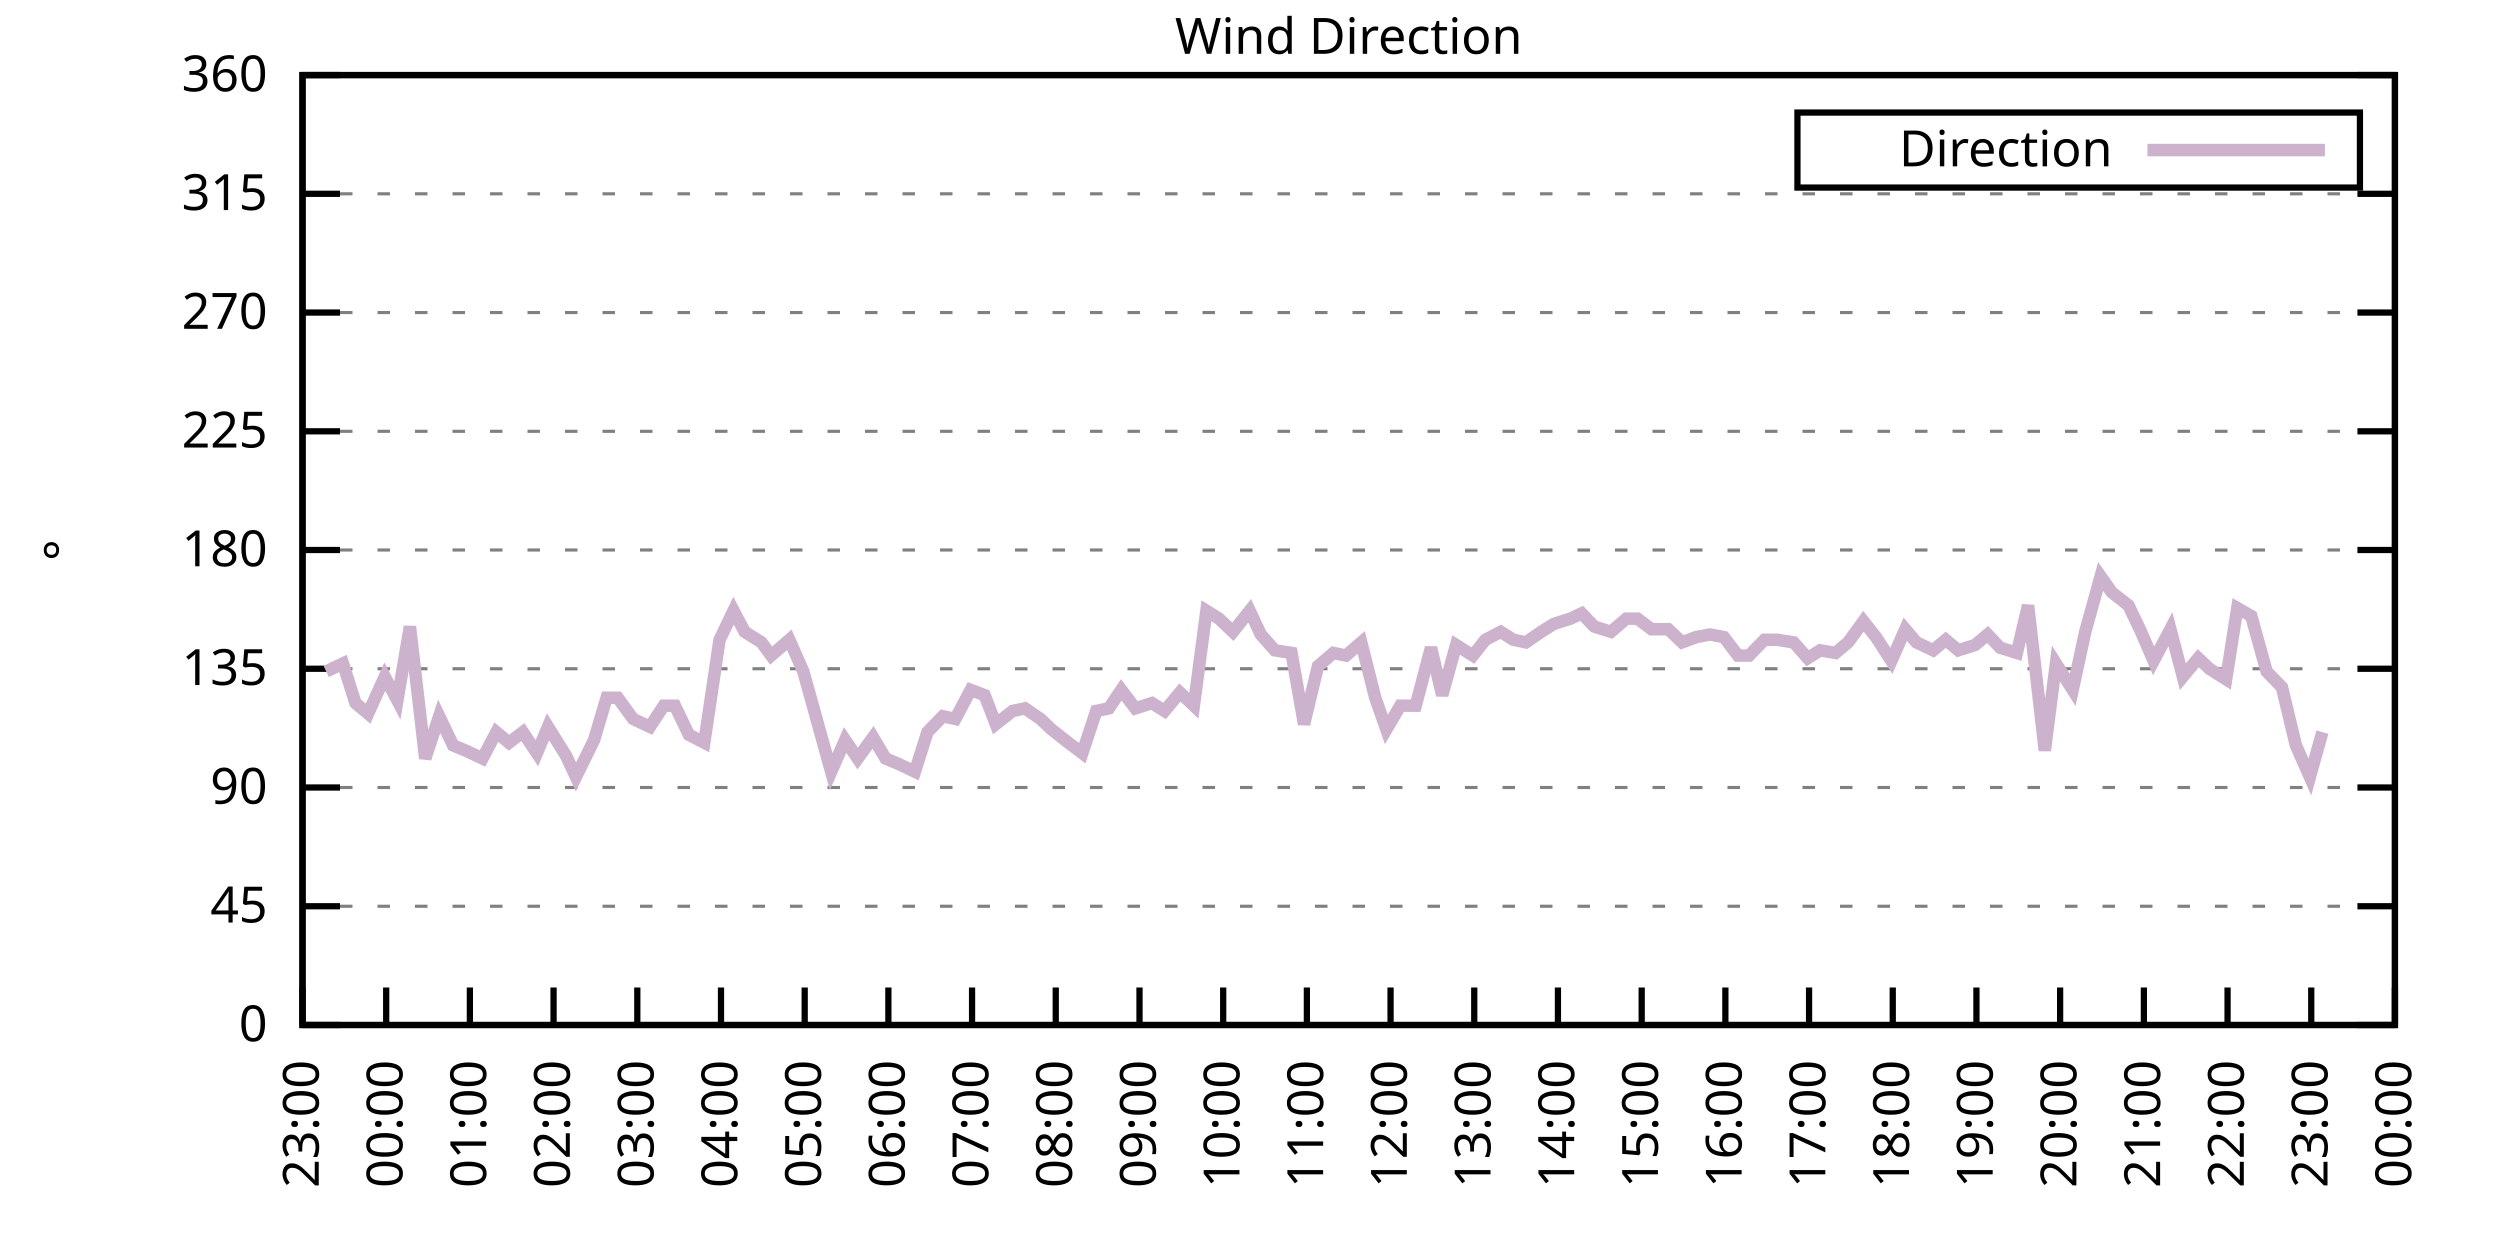
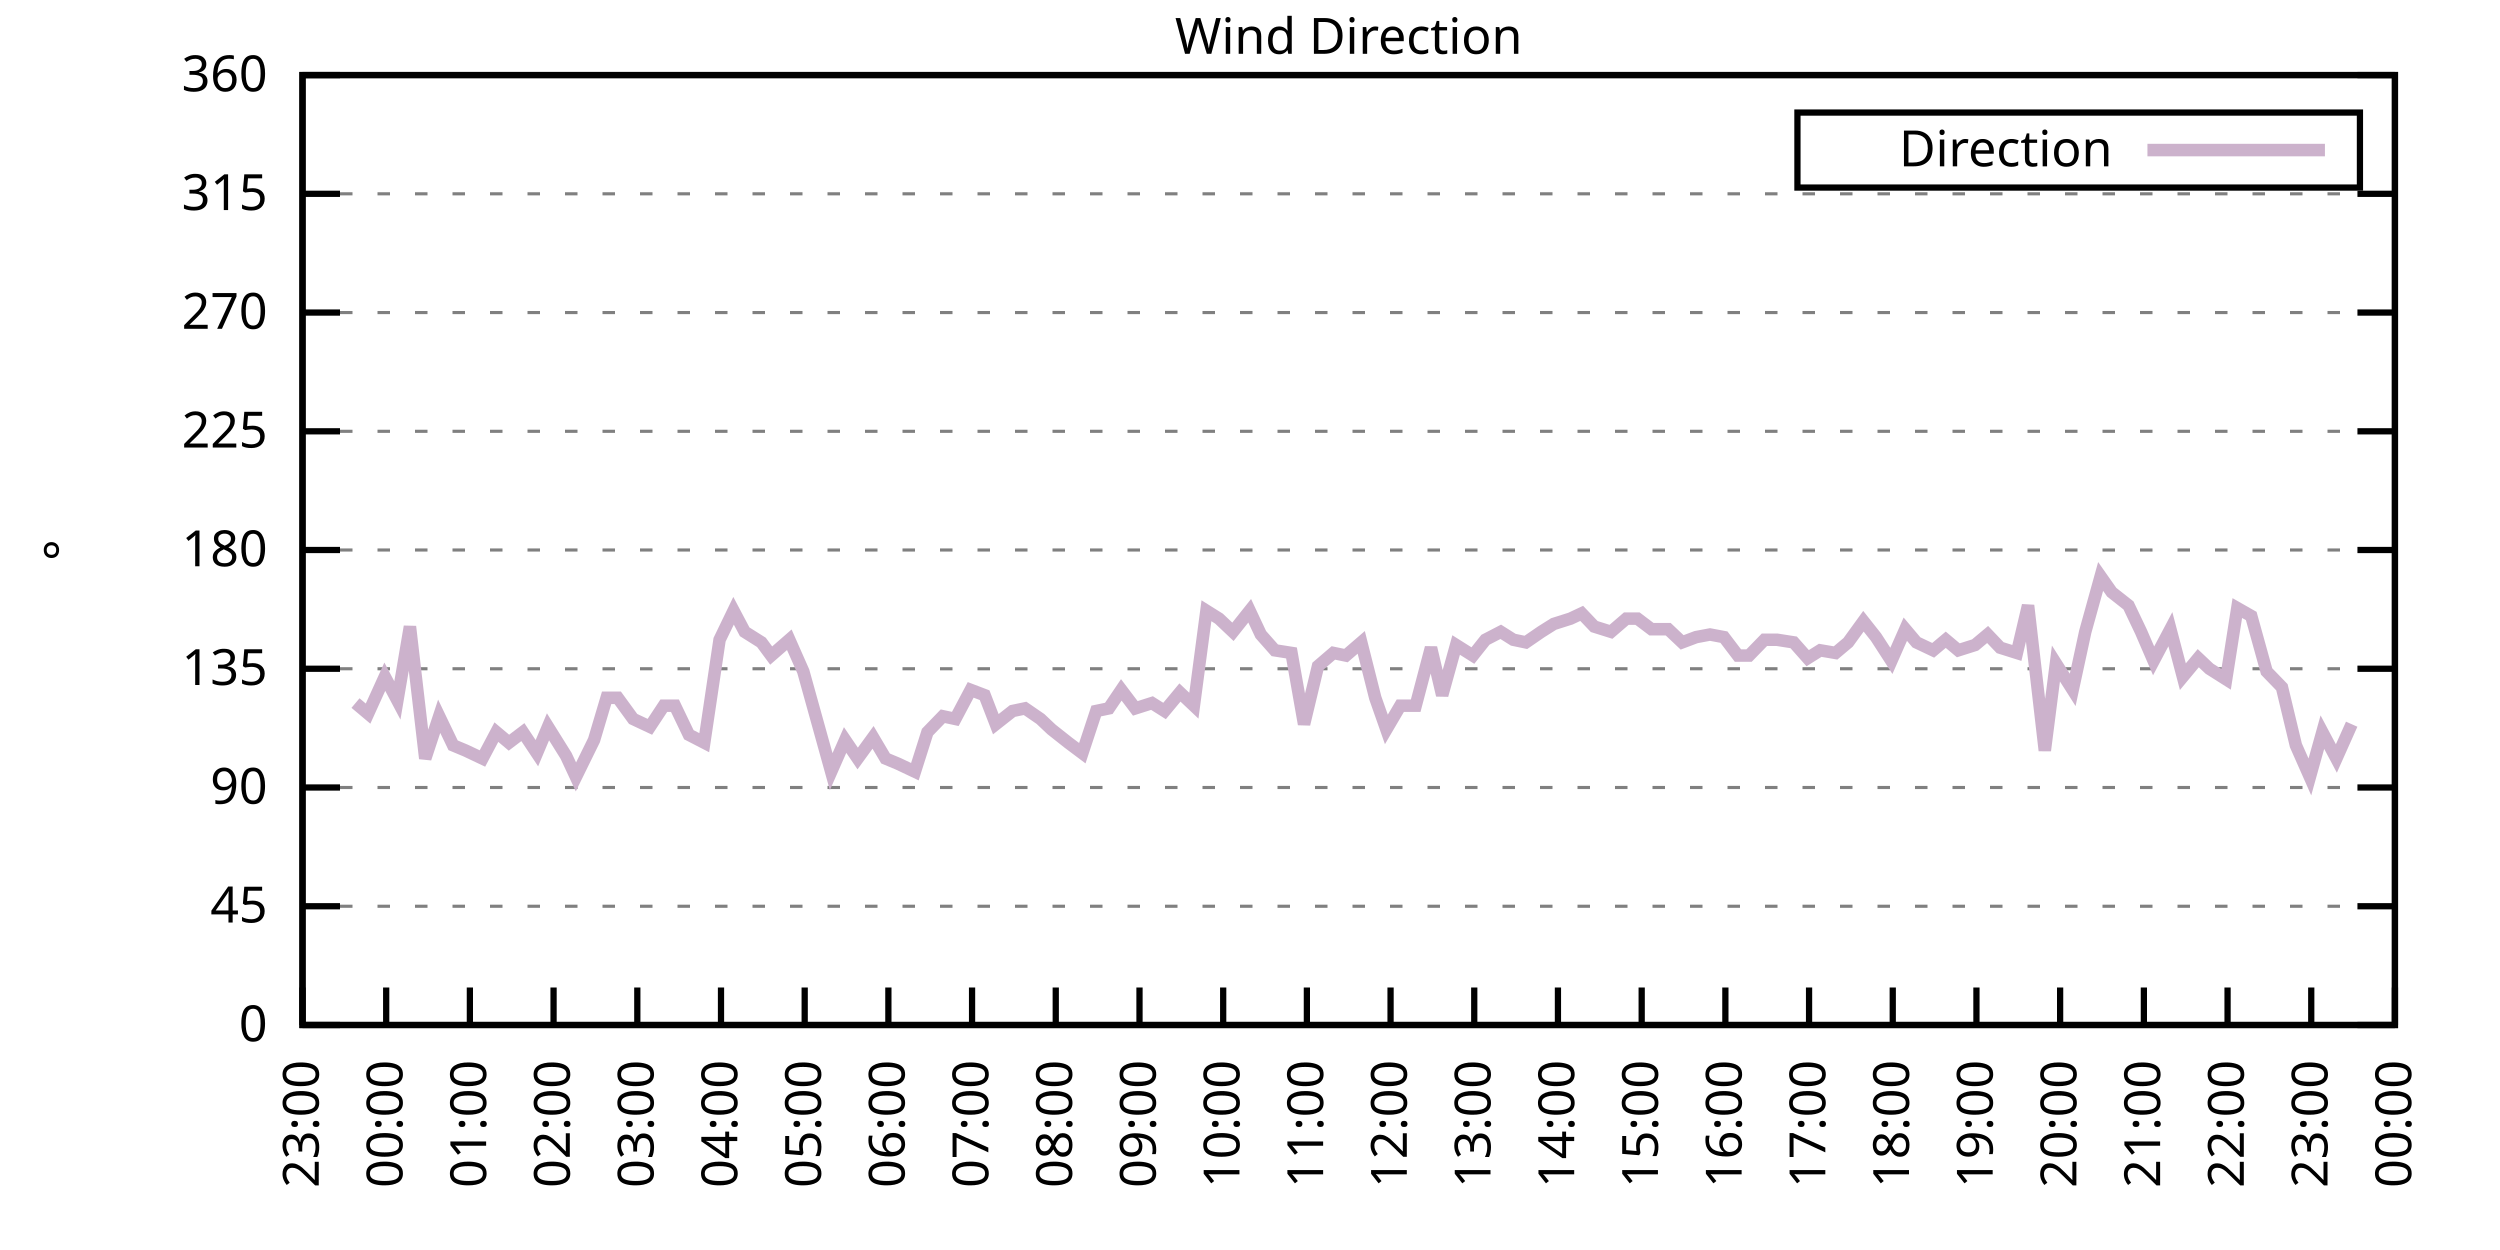
<svg xmlns="http://www.w3.org/2000/svg" xmlns:xlink="http://www.w3.org/1999/xlink" width="400" height="200" viewBox="0 0 400 200">
  <g id="gnuplot_canvas">
    <rect x="0" y="0" width="400" height="200" fill="none" />
    <defs>
      <circle id="gpDot" r="0.5" stroke-width="0.5" stroke="currentColor" />
      <path id="gpPt0" stroke-width="0.333" stroke="currentColor" d="M-1,0 h2 M0,-1 v2" />
      <path id="gpPt1" stroke-width="0.333" stroke="currentColor" d="M-1,-1 L1,1 M1,-1 L-1,1" />
      <path id="gpPt2" stroke-width="0.333" stroke="currentColor" d="M-1,0 L1,0 M0,-1 L0,1 M-1,-1 L1,1 M-1,1 L1,-1" />
      <rect id="gpPt3" stroke-width="0.333" stroke="currentColor" x="-1" y="-1" width="2" height="2" />
      <rect id="gpPt4" stroke-width="0.333" stroke="currentColor" fill="currentColor" x="-1" y="-1" width="2" height="2" />
      <circle id="gpPt5" stroke-width="0.333" stroke="currentColor" cx="0" cy="0" r="1" />
      <use xlink:href="#gpPt5" id="gpPt6" fill="currentColor" stroke="none" />
      <path id="gpPt7" stroke-width="0.333" stroke="currentColor" d="M0,-1.33 L-1.33,0.67 L1.33,0.67 z" />
      <use xlink:href="#gpPt7" id="gpPt8" fill="currentColor" stroke="none" />
      <use xlink:href="#gpPt7" id="gpPt9" stroke="currentColor" transform="rotate(180)" />
      <use xlink:href="#gpPt9" id="gpPt10" fill="currentColor" stroke="none" />
      <use xlink:href="#gpPt3" id="gpPt11" stroke="currentColor" transform="rotate(45)" />
      <use xlink:href="#gpPt11" id="gpPt12" fill="currentColor" stroke="none" />
      <path id="gpPt13" stroke-width="0.333" stroke="currentColor" d="M0,1.330 L1.265,0.411 L0.782,-1.067 L-0.782,-1.076 L-1.265,0.411 z" />
      <use xlink:href="#gpPt13" id="gpPt14" fill="currentColor" stroke="none" />
      <filter id="textbox" filterUnits="objectBoundingBox" x="0" y="0" height="1" width="1">
        <feFlood flood-color="white" flood-opacity="1" result="bgnd" />
        <feComposite in="SourceGraphic" in2="bgnd" operator="atop" />
      </filter>
      <filter id="greybox" filterUnits="objectBoundingBox" x="0" y="0" height="1" width="1">
        <feFlood flood-color="lightgrey" flood-opacity="1" result="grey" />
        <feComposite in="SourceGraphic" in2="grey" operator="atop" />
      </filter>
    </defs>
    <g fill="none" color="white" stroke="currentColor" stroke-width="1.00" stroke-linecap="butt" stroke-linejoin="miter">
</g>
    <g fill="none" color="black" stroke="currentColor" stroke-width="1.00" stroke-linecap="butt" stroke-linejoin="miter">
      <g stroke="none" shape-rendering="crispEdges">
        <polygon fill="rgb(255, 255, 255)" points="48.40,164.00 383.18,164.00 383.18,12.02 48.40,12.02 " />
      </g>
    </g>
    <g fill="none" color="black" stroke="currentColor" stroke-width="1.00" stroke-linecap="butt" stroke-linejoin="miter">
</g>
    <g fill="none" color="black" stroke="black" stroke-width="0.50" stroke-linecap="butt" stroke-linejoin="miter">
</g>
    <g fill="none" color="gray" stroke="currentColor" stroke-width="0.50" stroke-linecap="butt" stroke-linejoin="miter">
      <path stroke="gray" stroke-dasharray="2,4" class="gridline" d="M48.40,164.00 L383.19,164.00  " />
    </g>
    <g fill="none" color="gray" stroke="gray" stroke-width="1.00" stroke-linecap="butt" stroke-linejoin="miter">
</g>
    <g fill="none" color="black" stroke="currentColor" stroke-width="1.00" stroke-linecap="butt" stroke-linejoin="miter">
      <path stroke="black" d="M48.40,164.00 L54.40,164.00 M383.19,164.00 L377.19,164.00  " />
      <g transform="translate(42.80,166.60)" stroke="none" fill="black" font-family="Sans" font-size="8.00" text-anchor="end">
        <text>
          <tspan font-family="Sans"> 0</tspan>
        </text>
      </g>
    </g>
    <g fill="none" color="black" stroke="currentColor" stroke-width="1.00" stroke-linecap="butt" stroke-linejoin="miter">
</g>
    <g fill="none" color="black" stroke="black" stroke-width="0.50" stroke-linecap="butt" stroke-linejoin="miter">
</g>
    <g fill="none" color="gray" stroke="currentColor" stroke-width="0.50" stroke-linecap="butt" stroke-linejoin="miter">
      <path stroke="gray" stroke-dasharray="2,4" class="gridline" d="M48.40,145.00 L383.19,145.00  " />
    </g>
    <g fill="none" color="gray" stroke="gray" stroke-width="1.00" stroke-linecap="butt" stroke-linejoin="miter">
</g>
    <g fill="none" color="black" stroke="currentColor" stroke-width="1.00" stroke-linecap="butt" stroke-linejoin="miter">
      <path stroke="black" d="M48.40,145.00 L54.40,145.00 M383.19,145.00 L377.19,145.00  " />
      <g transform="translate(42.80,147.60)" stroke="none" fill="black" font-family="Sans" font-size="8.00" text-anchor="end">
        <text>
          <tspan font-family="Sans"> 45</tspan>
        </text>
      </g>
    </g>
    <g fill="none" color="black" stroke="currentColor" stroke-width="1.00" stroke-linecap="butt" stroke-linejoin="miter">
</g>
    <g fill="none" color="black" stroke="black" stroke-width="0.50" stroke-linecap="butt" stroke-linejoin="miter">
</g>
    <g fill="none" color="gray" stroke="currentColor" stroke-width="0.50" stroke-linecap="butt" stroke-linejoin="miter">
      <path stroke="gray" stroke-dasharray="2,4" class="gridline" d="M48.40,126.00 L383.19,126.00  " />
    </g>
    <g fill="none" color="gray" stroke="gray" stroke-width="1.00" stroke-linecap="butt" stroke-linejoin="miter">
</g>
    <g fill="none" color="black" stroke="currentColor" stroke-width="1.00" stroke-linecap="butt" stroke-linejoin="miter">
      <path stroke="black" d="M48.40,126.00 L54.40,126.00 M383.19,126.00 L377.19,126.00  " />
      <g transform="translate(42.80,128.60)" stroke="none" fill="black" font-family="Sans" font-size="8.00" text-anchor="end">
        <text>
          <tspan font-family="Sans"> 90</tspan>
        </text>
      </g>
    </g>
    <g fill="none" color="black" stroke="currentColor" stroke-width="1.00" stroke-linecap="butt" stroke-linejoin="miter">
</g>
    <g fill="none" color="black" stroke="black" stroke-width="0.50" stroke-linecap="butt" stroke-linejoin="miter">
</g>
    <g fill="none" color="gray" stroke="currentColor" stroke-width="0.50" stroke-linecap="butt" stroke-linejoin="miter">
      <path stroke="gray" stroke-dasharray="2,4" class="gridline" d="M48.40,107.00 L383.19,107.00  " />
    </g>
    <g fill="none" color="gray" stroke="gray" stroke-width="1.00" stroke-linecap="butt" stroke-linejoin="miter">
</g>
    <g fill="none" color="black" stroke="currentColor" stroke-width="1.00" stroke-linecap="butt" stroke-linejoin="miter">
      <path stroke="black" d="M48.40,107.00 L54.40,107.00 M383.19,107.00 L377.19,107.00  " />
      <g transform="translate(42.80,109.60)" stroke="none" fill="black" font-family="Sans" font-size="8.00" text-anchor="end">
        <text>
          <tspan font-family="Sans"> 135</tspan>
        </text>
      </g>
    </g>
    <g fill="none" color="black" stroke="currentColor" stroke-width="1.00" stroke-linecap="butt" stroke-linejoin="miter">
</g>
    <g fill="none" color="black" stroke="black" stroke-width="0.50" stroke-linecap="butt" stroke-linejoin="miter">
</g>
    <g fill="none" color="gray" stroke="currentColor" stroke-width="0.50" stroke-linecap="butt" stroke-linejoin="miter">
      <path stroke="gray" stroke-dasharray="2,4" class="gridline" d="M48.40,88.00 L383.19,88.00  " />
    </g>
    <g fill="none" color="gray" stroke="gray" stroke-width="1.00" stroke-linecap="butt" stroke-linejoin="miter">
</g>
    <g fill="none" color="black" stroke="currentColor" stroke-width="1.00" stroke-linecap="butt" stroke-linejoin="miter">
      <path stroke="black" d="M48.40,88.00 L54.40,88.00 M383.19,88.00 L377.19,88.00  " />
      <g transform="translate(42.80,90.60)" stroke="none" fill="black" font-family="Sans" font-size="8.00" text-anchor="end">
        <text>
          <tspan font-family="Sans"> 180</tspan>
        </text>
      </g>
    </g>
    <g fill="none" color="black" stroke="currentColor" stroke-width="1.00" stroke-linecap="butt" stroke-linejoin="miter">
</g>
    <g fill="none" color="black" stroke="black" stroke-width="0.50" stroke-linecap="butt" stroke-linejoin="miter">
</g>
    <g fill="none" color="gray" stroke="currentColor" stroke-width="0.50" stroke-linecap="butt" stroke-linejoin="miter">
      <path stroke="gray" stroke-dasharray="2,4" class="gridline" d="M48.40,69.01 L383.19,69.01  " />
    </g>
    <g fill="none" color="gray" stroke="gray" stroke-width="1.00" stroke-linecap="butt" stroke-linejoin="miter">
</g>
    <g fill="none" color="black" stroke="currentColor" stroke-width="1.00" stroke-linecap="butt" stroke-linejoin="miter">
      <path stroke="black" d="M48.40,69.01 L54.40,69.01 M383.19,69.01 L377.19,69.01  " />
      <g transform="translate(42.80,71.61)" stroke="none" fill="black" font-family="Sans" font-size="8.00" text-anchor="end">
        <text>
          <tspan font-family="Sans"> 225</tspan>
        </text>
      </g>
    </g>
    <g fill="none" color="black" stroke="currentColor" stroke-width="1.00" stroke-linecap="butt" stroke-linejoin="miter">
</g>
    <g fill="none" color="black" stroke="black" stroke-width="0.50" stroke-linecap="butt" stroke-linejoin="miter">
</g>
    <g fill="none" color="gray" stroke="currentColor" stroke-width="0.50" stroke-linecap="butt" stroke-linejoin="miter">
      <path stroke="gray" stroke-dasharray="2,4" class="gridline" d="M48.40,50.01 L383.19,50.01  " />
    </g>
    <g fill="none" color="gray" stroke="gray" stroke-width="1.00" stroke-linecap="butt" stroke-linejoin="miter">
</g>
    <g fill="none" color="black" stroke="currentColor" stroke-width="1.00" stroke-linecap="butt" stroke-linejoin="miter">
      <path stroke="black" d="M48.40,50.01 L54.40,50.01 M383.19,50.01 L377.19,50.01  " />
      <g transform="translate(42.80,52.61)" stroke="none" fill="black" font-family="Sans" font-size="8.00" text-anchor="end">
        <text>
          <tspan font-family="Sans"> 270</tspan>
        </text>
      </g>
    </g>
    <g fill="none" color="black" stroke="currentColor" stroke-width="1.00" stroke-linecap="butt" stroke-linejoin="miter">
</g>
    <g fill="none" color="black" stroke="black" stroke-width="0.50" stroke-linecap="butt" stroke-linejoin="miter">
</g>
    <g fill="none" color="gray" stroke="currentColor" stroke-width="0.50" stroke-linecap="butt" stroke-linejoin="miter">
      <path stroke="gray" stroke-dasharray="2,4" class="gridline" d="M48.40,31.01 L383.19,31.01  " />
    </g>
    <g fill="none" color="gray" stroke="gray" stroke-width="1.00" stroke-linecap="butt" stroke-linejoin="miter">
</g>
    <g fill="none" color="black" stroke="currentColor" stroke-width="1.00" stroke-linecap="butt" stroke-linejoin="miter">
      <path stroke="black" d="M48.40,31.01 L54.40,31.01 M383.19,31.01 L377.19,31.01  " />
      <g transform="translate(42.80,33.61)" stroke="none" fill="black" font-family="Sans" font-size="8.00" text-anchor="end">
        <text>
          <tspan font-family="Sans"> 315</tspan>
        </text>
      </g>
    </g>
    <g fill="none" color="black" stroke="currentColor" stroke-width="1.00" stroke-linecap="butt" stroke-linejoin="miter">
</g>
    <g fill="none" color="black" stroke="black" stroke-width="0.50" stroke-linecap="butt" stroke-linejoin="miter">
</g>
    <g fill="none" color="gray" stroke="currentColor" stroke-width="0.50" stroke-linecap="butt" stroke-linejoin="miter">
      <path stroke="gray" stroke-dasharray="2,4" class="gridline" d="M48.40,12.01 L383.19,12.01  " />
    </g>
    <g fill="none" color="gray" stroke="gray" stroke-width="1.00" stroke-linecap="butt" stroke-linejoin="miter">
</g>
    <g fill="none" color="black" stroke="currentColor" stroke-width="1.00" stroke-linecap="butt" stroke-linejoin="miter">
      <path stroke="black" d="M48.40,12.01 L54.40,12.01 M383.19,12.01 L377.19,12.01  " />
      <g transform="translate(42.80,14.61)" stroke="none" fill="black" font-family="Sans" font-size="8.00" text-anchor="end">
        <text>
          <tspan font-family="Sans"> 360</tspan>
        </text>
      </g>
    </g>
    <g fill="none" color="black" stroke="currentColor" stroke-width="1.00" stroke-linecap="butt" stroke-linejoin="miter">
      <path stroke="black" d="M48.40,164.00 L48.40,158.00  " />
      <g transform="translate(51.00,169.60) rotate(270.00)" stroke="none" fill="black" font-family="Sans" font-size="8.00" text-anchor="end">
        <text>
          <tspan font-family="Sans">23:00</tspan>
        </text>
      </g>
    </g>
    <g fill="none" color="black" stroke="currentColor" stroke-width="1.00" stroke-linecap="butt" stroke-linejoin="miter">
      <path stroke="black" d="M61.79,164.00 L61.79,158.00  " />
      <g transform="translate(64.39,169.60) rotate(270.00)" stroke="none" fill="black" font-family="Sans" font-size="8.00" text-anchor="end">
        <text>
          <tspan font-family="Sans">00:00</tspan>
        </text>
      </g>
    </g>
    <g fill="none" color="black" stroke="currentColor" stroke-width="1.00" stroke-linecap="butt" stroke-linejoin="miter">
      <path stroke="black" d="M75.18,164.00 L75.18,158.00  " />
      <g transform="translate(77.78,169.60) rotate(270.00)" stroke="none" fill="black" font-family="Sans" font-size="8.00" text-anchor="end">
        <text>
          <tspan font-family="Sans">01:00</tspan>
        </text>
      </g>
    </g>
    <g fill="none" color="black" stroke="currentColor" stroke-width="1.00" stroke-linecap="butt" stroke-linejoin="miter">
      <path stroke="black" d="M88.57,164.00 L88.57,158.00  " />
      <g transform="translate(91.17,169.60) rotate(270.00)" stroke="none" fill="black" font-family="Sans" font-size="8.00" text-anchor="end">
        <text>
          <tspan font-family="Sans">02:00</tspan>
        </text>
      </g>
    </g>
    <g fill="none" color="black" stroke="currentColor" stroke-width="1.00" stroke-linecap="butt" stroke-linejoin="miter">
      <path stroke="black" d="M101.97,164.00 L101.97,158.00  " />
      <g transform="translate(104.57,169.60) rotate(270.00)" stroke="none" fill="black" font-family="Sans" font-size="8.00" text-anchor="end">
        <text>
          <tspan font-family="Sans">03:00</tspan>
        </text>
      </g>
    </g>
    <g fill="none" color="black" stroke="currentColor" stroke-width="1.00" stroke-linecap="butt" stroke-linejoin="miter">
      <path stroke="black" d="M115.36,164.00 L115.36,158.00  " />
      <g transform="translate(117.96,169.60) rotate(270.00)" stroke="none" fill="black" font-family="Sans" font-size="8.00" text-anchor="end">
        <text>
          <tspan font-family="Sans">04:00</tspan>
        </text>
      </g>
    </g>
    <g fill="none" color="black" stroke="currentColor" stroke-width="1.00" stroke-linecap="butt" stroke-linejoin="miter">
      <path stroke="black" d="M128.75,164.00 L128.75,158.00  " />
      <g transform="translate(131.35,169.60) rotate(270.00)" stroke="none" fill="black" font-family="Sans" font-size="8.00" text-anchor="end">
        <text>
          <tspan font-family="Sans">05:00</tspan>
        </text>
      </g>
    </g>
    <g fill="none" color="black" stroke="currentColor" stroke-width="1.00" stroke-linecap="butt" stroke-linejoin="miter">
      <path stroke="black" d="M142.14,164.00 L142.14,158.00  " />
      <g transform="translate(144.74,169.60) rotate(270.00)" stroke="none" fill="black" font-family="Sans" font-size="8.00" text-anchor="end">
        <text>
          <tspan font-family="Sans">06:00</tspan>
        </text>
      </g>
    </g>
    <g fill="none" color="black" stroke="currentColor" stroke-width="1.00" stroke-linecap="butt" stroke-linejoin="miter">
      <path stroke="black" d="M155.53,164.00 L155.53,158.00  " />
      <g transform="translate(158.13,169.60) rotate(270.00)" stroke="none" fill="black" font-family="Sans" font-size="8.00" text-anchor="end">
        <text>
          <tspan font-family="Sans">07:00</tspan>
        </text>
      </g>
    </g>
    <g fill="none" color="black" stroke="currentColor" stroke-width="1.00" stroke-linecap="butt" stroke-linejoin="miter">
      <path stroke="black" d="M168.92,164.00 L168.92,158.00  " />
      <g transform="translate(171.52,169.60) rotate(270.00)" stroke="none" fill="black" font-family="Sans" font-size="8.00" text-anchor="end">
        <text>
          <tspan font-family="Sans">08:00</tspan>
        </text>
      </g>
    </g>
    <g fill="none" color="black" stroke="currentColor" stroke-width="1.00" stroke-linecap="butt" stroke-linejoin="miter">
      <path stroke="black" d="M182.32,164.00 L182.32,158.00  " />
      <g transform="translate(184.92,169.60) rotate(270.00)" stroke="none" fill="black" font-family="Sans" font-size="8.00" text-anchor="end">
        <text>
          <tspan font-family="Sans">09:00</tspan>
        </text>
      </g>
    </g>
    <g fill="none" color="black" stroke="currentColor" stroke-width="1.00" stroke-linecap="butt" stroke-linejoin="miter">
      <path stroke="black" d="M195.71,164.00 L195.71,158.00  " />
      <g transform="translate(198.31,169.60) rotate(270.00)" stroke="none" fill="black" font-family="Sans" font-size="8.00" text-anchor="end">
        <text>
          <tspan font-family="Sans">10:00</tspan>
        </text>
      </g>
    </g>
    <g fill="none" color="black" stroke="currentColor" stroke-width="1.00" stroke-linecap="butt" stroke-linejoin="miter">
      <path stroke="black" d="M209.10,164.00 L209.10,158.00  " />
      <g transform="translate(211.70,169.60) rotate(270.00)" stroke="none" fill="black" font-family="Sans" font-size="8.00" text-anchor="end">
        <text>
          <tspan font-family="Sans">11:00</tspan>
        </text>
      </g>
    </g>
    <g fill="none" color="black" stroke="currentColor" stroke-width="1.00" stroke-linecap="butt" stroke-linejoin="miter">
      <path stroke="black" d="M222.49,164.00 L222.49,158.00  " />
      <g transform="translate(225.09,169.60) rotate(270.00)" stroke="none" fill="black" font-family="Sans" font-size="8.00" text-anchor="end">
        <text>
          <tspan font-family="Sans">12:00</tspan>
        </text>
      </g>
    </g>
    <g fill="none" color="black" stroke="currentColor" stroke-width="1.00" stroke-linecap="butt" stroke-linejoin="miter">
      <path stroke="black" d="M235.88,164.00 L235.88,158.00  " />
      <g transform="translate(238.48,169.60) rotate(270.00)" stroke="none" fill="black" font-family="Sans" font-size="8.00" text-anchor="end">
        <text>
          <tspan font-family="Sans">13:00</tspan>
        </text>
      </g>
    </g>
    <g fill="none" color="black" stroke="currentColor" stroke-width="1.00" stroke-linecap="butt" stroke-linejoin="miter">
      <path stroke="black" d="M249.27,164.00 L249.27,158.00  " />
      <g transform="translate(251.87,169.60) rotate(270.00)" stroke="none" fill="black" font-family="Sans" font-size="8.00" text-anchor="end">
        <text>
          <tspan font-family="Sans">14:00</tspan>
        </text>
      </g>
    </g>
    <g fill="none" color="black" stroke="currentColor" stroke-width="1.00" stroke-linecap="butt" stroke-linejoin="miter">
      <path stroke="black" d="M262.67,164.00 L262.67,158.00  " />
      <g transform="translate(265.27,169.60) rotate(270.00)" stroke="none" fill="black" font-family="Sans" font-size="8.00" text-anchor="end">
        <text>
          <tspan font-family="Sans">15:00</tspan>
        </text>
      </g>
    </g>
    <g fill="none" color="black" stroke="currentColor" stroke-width="1.00" stroke-linecap="butt" stroke-linejoin="miter">
      <path stroke="black" d="M276.06,164.00 L276.06,158.00  " />
      <g transform="translate(278.66,169.60) rotate(270.00)" stroke="none" fill="black" font-family="Sans" font-size="8.00" text-anchor="end">
        <text>
          <tspan font-family="Sans">16:00</tspan>
        </text>
      </g>
    </g>
    <g fill="none" color="black" stroke="currentColor" stroke-width="1.00" stroke-linecap="butt" stroke-linejoin="miter">
      <path stroke="black" d="M289.45,164.00 L289.45,158.00  " />
      <g transform="translate(292.05,169.60) rotate(270.00)" stroke="none" fill="black" font-family="Sans" font-size="8.00" text-anchor="end">
        <text>
          <tspan font-family="Sans">17:00</tspan>
        </text>
      </g>
    </g>
    <g fill="none" color="black" stroke="currentColor" stroke-width="1.00" stroke-linecap="butt" stroke-linejoin="miter">
      <path stroke="black" d="M302.84,164.00 L302.84,158.00  " />
      <g transform="translate(305.44,169.60) rotate(270.00)" stroke="none" fill="black" font-family="Sans" font-size="8.00" text-anchor="end">
        <text>
          <tspan font-family="Sans">18:00</tspan>
        </text>
      </g>
    </g>
    <g fill="none" color="black" stroke="currentColor" stroke-width="1.00" stroke-linecap="butt" stroke-linejoin="miter">
      <path stroke="black" d="M316.23,164.00 L316.23,158.00  " />
      <g transform="translate(318.83,169.60) rotate(270.00)" stroke="none" fill="black" font-family="Sans" font-size="8.00" text-anchor="end">
        <text>
          <tspan font-family="Sans">19:00</tspan>
        </text>
      </g>
    </g>
    <g fill="none" color="black" stroke="currentColor" stroke-width="1.00" stroke-linecap="butt" stroke-linejoin="miter">
      <path stroke="black" d="M329.62,164.00 L329.62,158.00  " />
      <g transform="translate(332.22,169.60) rotate(270.00)" stroke="none" fill="black" font-family="Sans" font-size="8.00" text-anchor="end">
        <text>
          <tspan font-family="Sans">20:00</tspan>
        </text>
      </g>
    </g>
    <g fill="none" color="black" stroke="currentColor" stroke-width="1.00" stroke-linecap="butt" stroke-linejoin="miter">
      <path stroke="black" d="M343.02,164.00 L343.02,158.00  " />
      <g transform="translate(345.62,169.60) rotate(270.00)" stroke="none" fill="black" font-family="Sans" font-size="8.00" text-anchor="end">
        <text>
          <tspan font-family="Sans">21:00</tspan>
        </text>
      </g>
    </g>
    <g fill="none" color="black" stroke="currentColor" stroke-width="1.00" stroke-linecap="butt" stroke-linejoin="miter">
      <path stroke="black" d="M356.41,164.00 L356.41,158.00  " />
      <g transform="translate(359.01,169.60) rotate(270.00)" stroke="none" fill="black" font-family="Sans" font-size="8.00" text-anchor="end">
        <text>
          <tspan font-family="Sans">22:00</tspan>
        </text>
      </g>
    </g>
    <g fill="none" color="black" stroke="currentColor" stroke-width="1.00" stroke-linecap="butt" stroke-linejoin="miter">
      <path stroke="black" d="M369.80,164.00 L369.80,158.00  " />
      <g transform="translate(372.40,169.60) rotate(270.00)" stroke="none" fill="black" font-family="Sans" font-size="8.00" text-anchor="end">
        <text>
          <tspan font-family="Sans">23:00</tspan>
        </text>
      </g>
    </g>
    <g fill="none" color="black" stroke="currentColor" stroke-width="1.00" stroke-linecap="butt" stroke-linejoin="miter">
      <path stroke="black" d="M383.19,164.00 L383.19,158.00  " />
      <g transform="translate(385.79,169.60) rotate(270.00)" stroke="none" fill="black" font-family="Sans" font-size="8.00" text-anchor="end">
        <text>
          <tspan font-family="Sans">00:00</tspan>
        </text>
      </g>
    </g>
    <g fill="none" color="black" stroke="currentColor" stroke-width="1.00" stroke-linecap="butt" stroke-linejoin="miter">
</g>
    <g fill="none" color="black" stroke="currentColor" stroke-width="1.00" stroke-linecap="butt" stroke-linejoin="miter">
      <path stroke="black" d="M48.40,12.01 L48.40,164.00 L383.19,164.00 L383.19,12.01 L48.40,12.01 Z  " />
    </g>
    <g fill="none" color="black" stroke="currentColor" stroke-width="1.00" stroke-linecap="butt" stroke-linejoin="miter">
</g>
    <g fill="none" color="black" stroke="currentColor" stroke-width="1.00" stroke-linecap="butt" stroke-linejoin="miter">
      <path stroke="black" d="M287.59,30.01 L287.59,18.01 L377.59,18.01 L377.59,30.01 L287.59,30.01 Z  " />
    </g>
    <g id="Wind_direction_plot_1">
      <g fill="none" color="white" stroke="black" stroke-width="2.00" stroke-linecap="butt" stroke-linejoin="miter">
</g>
      <g fill="none" color="black" stroke="currentColor" stroke-width="2.00" stroke-linecap="butt" stroke-linejoin="miter">
        <g transform="translate(337.99,26.61)" stroke="none" fill="black" font-family="Sans" font-size="8.00" text-anchor="end">
          <text>
            <tspan font-family="Sans">Direction</tspan>
          </text>
        </g>
      </g>
      <g fill="none" color="black" stroke="currentColor" stroke-width="2.00" stroke-linecap="butt" stroke-linejoin="miter">
-         <path stroke="rgb(204, 178, 204)" d="M343.59,24.01 L371.99,24.01 M52.19,107.43 L54.87,106.16 L56.88,112.49 L58.89,114.18 L61.57,108.27 L63.58,112.07   L65.59,100.25 L68.04,121.36 L70.27,114.60 L72.50,119.25 L74.51,120.09 L77.19,121.36 L79.42,117.14 L81.43,118.83   L83.66,117.14 L85.90,120.51 L87.68,116.29 L90.58,120.94 L92.15,124.31 L95.05,118.40 L97.06,111.65 L98.84,111.65   L101.30,115.03 L103.98,116.29 L106.21,112.91 L107.99,112.91 L110.22,117.56 L112.68,118.83 L115.13,102.36 L117.37,97.72   L119.15,101.09 L121.83,102.78 L123.39,104.89 L126.29,102.36 L128.53,107.43 L130.76,115.45 L132.99,123.47 L135.22,118.40   L137.23,121.36 L139.69,117.98 L141.69,121.36 L143.70,122.20 L146.38,123.47 L148.39,117.14 L150.85,114.60 L152.85,115.03   L155.31,110.38 L157.54,111.23 L159.33,115.87 L162.01,113.76 L164.01,113.34 L166.47,115.03 L168.25,116.71 L170.93,118.83   L173.17,120.51 L175.40,113.76 L177.41,113.34 L179.41,110.38 L181.65,113.34 L184.32,112.49 L186.33,113.76 L188.79,110.80   L191.02,112.91 L193.03,97.72 L195.04,98.98 L197.27,101.09 L199.95,97.72 L201.73,101.52 L203.97,104.05 L206.64,104.47   L208.65,115.87 L210.88,106.58 L213.34,104.47 L215.35,104.89 L217.80,102.78 L220.04,111.65 L221.82,116.71 L224.05,112.91   L226.51,112.91 L228.96,103.63 L230.75,111.23 L232.98,103.20 L235.66,104.89 L237.67,102.36 L240.12,101.09 L242.13,102.36   L244.14,102.78 L246.60,101.09 L248.60,99.83 L251.28,98.98 L253.07,98.14 L255.08,100.25 L257.76,101.09 L260.21,98.98   L262.00,98.98 L264.23,100.67 L266.91,100.67 L269.14,102.78 L271.37,101.94 L273.60,101.52 L275.83,101.94 L278.07,104.89   L279.85,104.89 L282.31,102.36 L284.32,102.36 L286.99,102.78 L289.23,105.31 L291.23,104.05 L293.69,104.47 L295.70,102.78   L298.15,99.40 L300.16,101.94 L302.62,105.74 L304.85,100.67 L306.63,102.78 L309.31,104.05 L311.32,102.36 L313.33,104.05   L316.01,103.20 L318.02,101.52 L320.03,103.63 L322.70,104.47 L324.49,96.87 L327.17,120.09 L328.95,106.16 L331.63,110.38   L333.64,101.09 L336.10,92.23 L337.88,94.76 L340.56,96.87 L342.57,101.09 L344.58,105.74 L347.26,100.67 L349.26,108.27   L351.72,105.31 L353.51,107.00 L356.18,108.69 L357.97,97.29 L360.20,98.56 L362.66,107.43 L365.11,109.96 L367.34,119.25   L369.58,124.31 L371.58,117.14  " />
+         <path stroke="rgb(204, 178, 204)" d="M343.59,24.01 L371.99,24.01 M56.88,112.49 L58.89,114.18 L61.57,108.27 L63.58,112.07 L65.59,100.25 L68.04,121.36   L70.27,114.60 L72.50,119.25 L74.51,120.09 L77.19,121.36 L79.42,117.14 L81.43,118.83 L83.66,117.14 L85.90,120.51   L87.68,116.29 L90.58,120.94 L92.15,124.31 L95.05,118.40 L97.06,111.65 L98.84,111.65 L101.30,115.03 L103.98,116.29   L106.21,112.91 L107.99,112.91 L110.22,117.56 L112.68,118.83 L115.13,102.36 L117.37,97.72 L119.15,101.09 L121.83,102.78   L123.39,104.89 L126.29,102.36 L128.53,107.43 L130.76,115.45 L132.99,123.47 L135.22,118.40 L137.23,121.36 L139.69,117.98   L141.69,121.36 L143.70,122.20 L146.38,123.47 L148.39,117.14 L150.85,114.60 L152.85,115.03 L155.31,110.38 L157.54,111.23   L159.33,115.87 L162.01,113.76 L164.01,113.34 L166.47,115.03 L168.25,116.71 L170.93,118.83 L173.17,120.51 L175.40,113.76   L177.41,113.34 L179.41,110.38 L181.65,113.34 L184.32,112.49 L186.33,113.76 L188.79,110.80 L191.02,112.91 L193.03,97.72   L195.04,98.98 L197.27,101.09 L199.95,97.72 L201.73,101.52 L203.97,104.05 L206.64,104.47 L208.65,115.87 L210.88,106.58   L213.34,104.47 L215.35,104.89 L217.80,102.78 L220.04,111.65 L221.82,116.71 L224.05,112.91 L226.51,112.91 L228.96,103.63   L230.75,111.23 L232.98,103.20 L235.66,104.89 L237.67,102.36 L240.12,101.09 L242.13,102.36 L244.14,102.78 L246.60,101.09   L248.60,99.83 L251.28,98.98 L253.07,98.14 L255.08,100.25 L257.76,101.09 L260.21,98.98 L262.00,98.98 L264.23,100.67   L266.91,100.67 L269.14,102.78 L271.37,101.94 L273.60,101.52 L275.83,101.94 L278.07,104.89 L279.85,104.89 L282.31,102.36   L284.32,102.36 L286.99,102.78 L289.23,105.31 L291.23,104.05 L293.69,104.47 L295.70,102.78 L298.15,99.40 L300.16,101.94   L302.62,105.74 L304.85,100.67 L306.63,102.78 L309.31,104.05 L311.32,102.36 L313.33,104.05 L316.01,103.20 L318.02,101.52   L320.03,103.63 L322.70,104.47 L324.49,96.87 L327.17,120.09 L328.95,106.16 L331.63,110.38 L333.64,101.09 L336.10,92.23   L337.88,94.76 L340.56,96.87 L342.57,101.09 L344.58,105.74 L347.26,100.67 L349.26,108.27 L351.72,105.31 L353.51,107.00   L356.18,108.69 L357.97,97.29 L360.20,98.56 L362.66,107.43 L365.11,109.96 L367.34,119.25 L369.58,124.31 L371.58,117.14   L373.82,121.36 L376.27,115.87  " />
      </g>
    </g>
    <g fill="none" color="black" stroke="currentColor" stroke-width="2.00" stroke-linecap="butt" stroke-linejoin="miter">
</g>
    <g fill="none" color="black" stroke="black" stroke-width="1.00" stroke-linecap="butt" stroke-linejoin="miter">
</g>
    <g fill="none" color="black" stroke="currentColor" stroke-width="1.00" stroke-linecap="butt" stroke-linejoin="miter">
      <path stroke="black" d="M48.40,12.01 L48.40,164.00 L383.19,164.00 L383.19,12.01 L48.40,12.01 Z  " />
      <g transform="translate(12.80,88.01) rotate(270.00)" stroke="none" fill="black" font-family="Sans" font-size="8.00" text-anchor="middle">
        <text>
          <tspan font-family="Sans">°</tspan>
        </text>
      </g>
    </g>
    <g fill="none" color="black" stroke="currentColor" stroke-width="1.00" stroke-linecap="butt" stroke-linejoin="miter">
</g>
    <g fill="none" color="black" stroke="currentColor" stroke-width="1.00" stroke-linecap="butt" stroke-linejoin="miter">
      <g transform="translate(215.79,8.61)" stroke="none" fill="black" font-family="Sans" font-size="8.00" text-anchor="middle">
        <text>
          <tspan font-family="Sans">Wind Direction</tspan>
        </text>
      </g>
    </g>
    <g fill="none" color="black" stroke="currentColor" stroke-width="1.00" stroke-linecap="butt" stroke-linejoin="miter">
</g>
  </g>
</svg>
